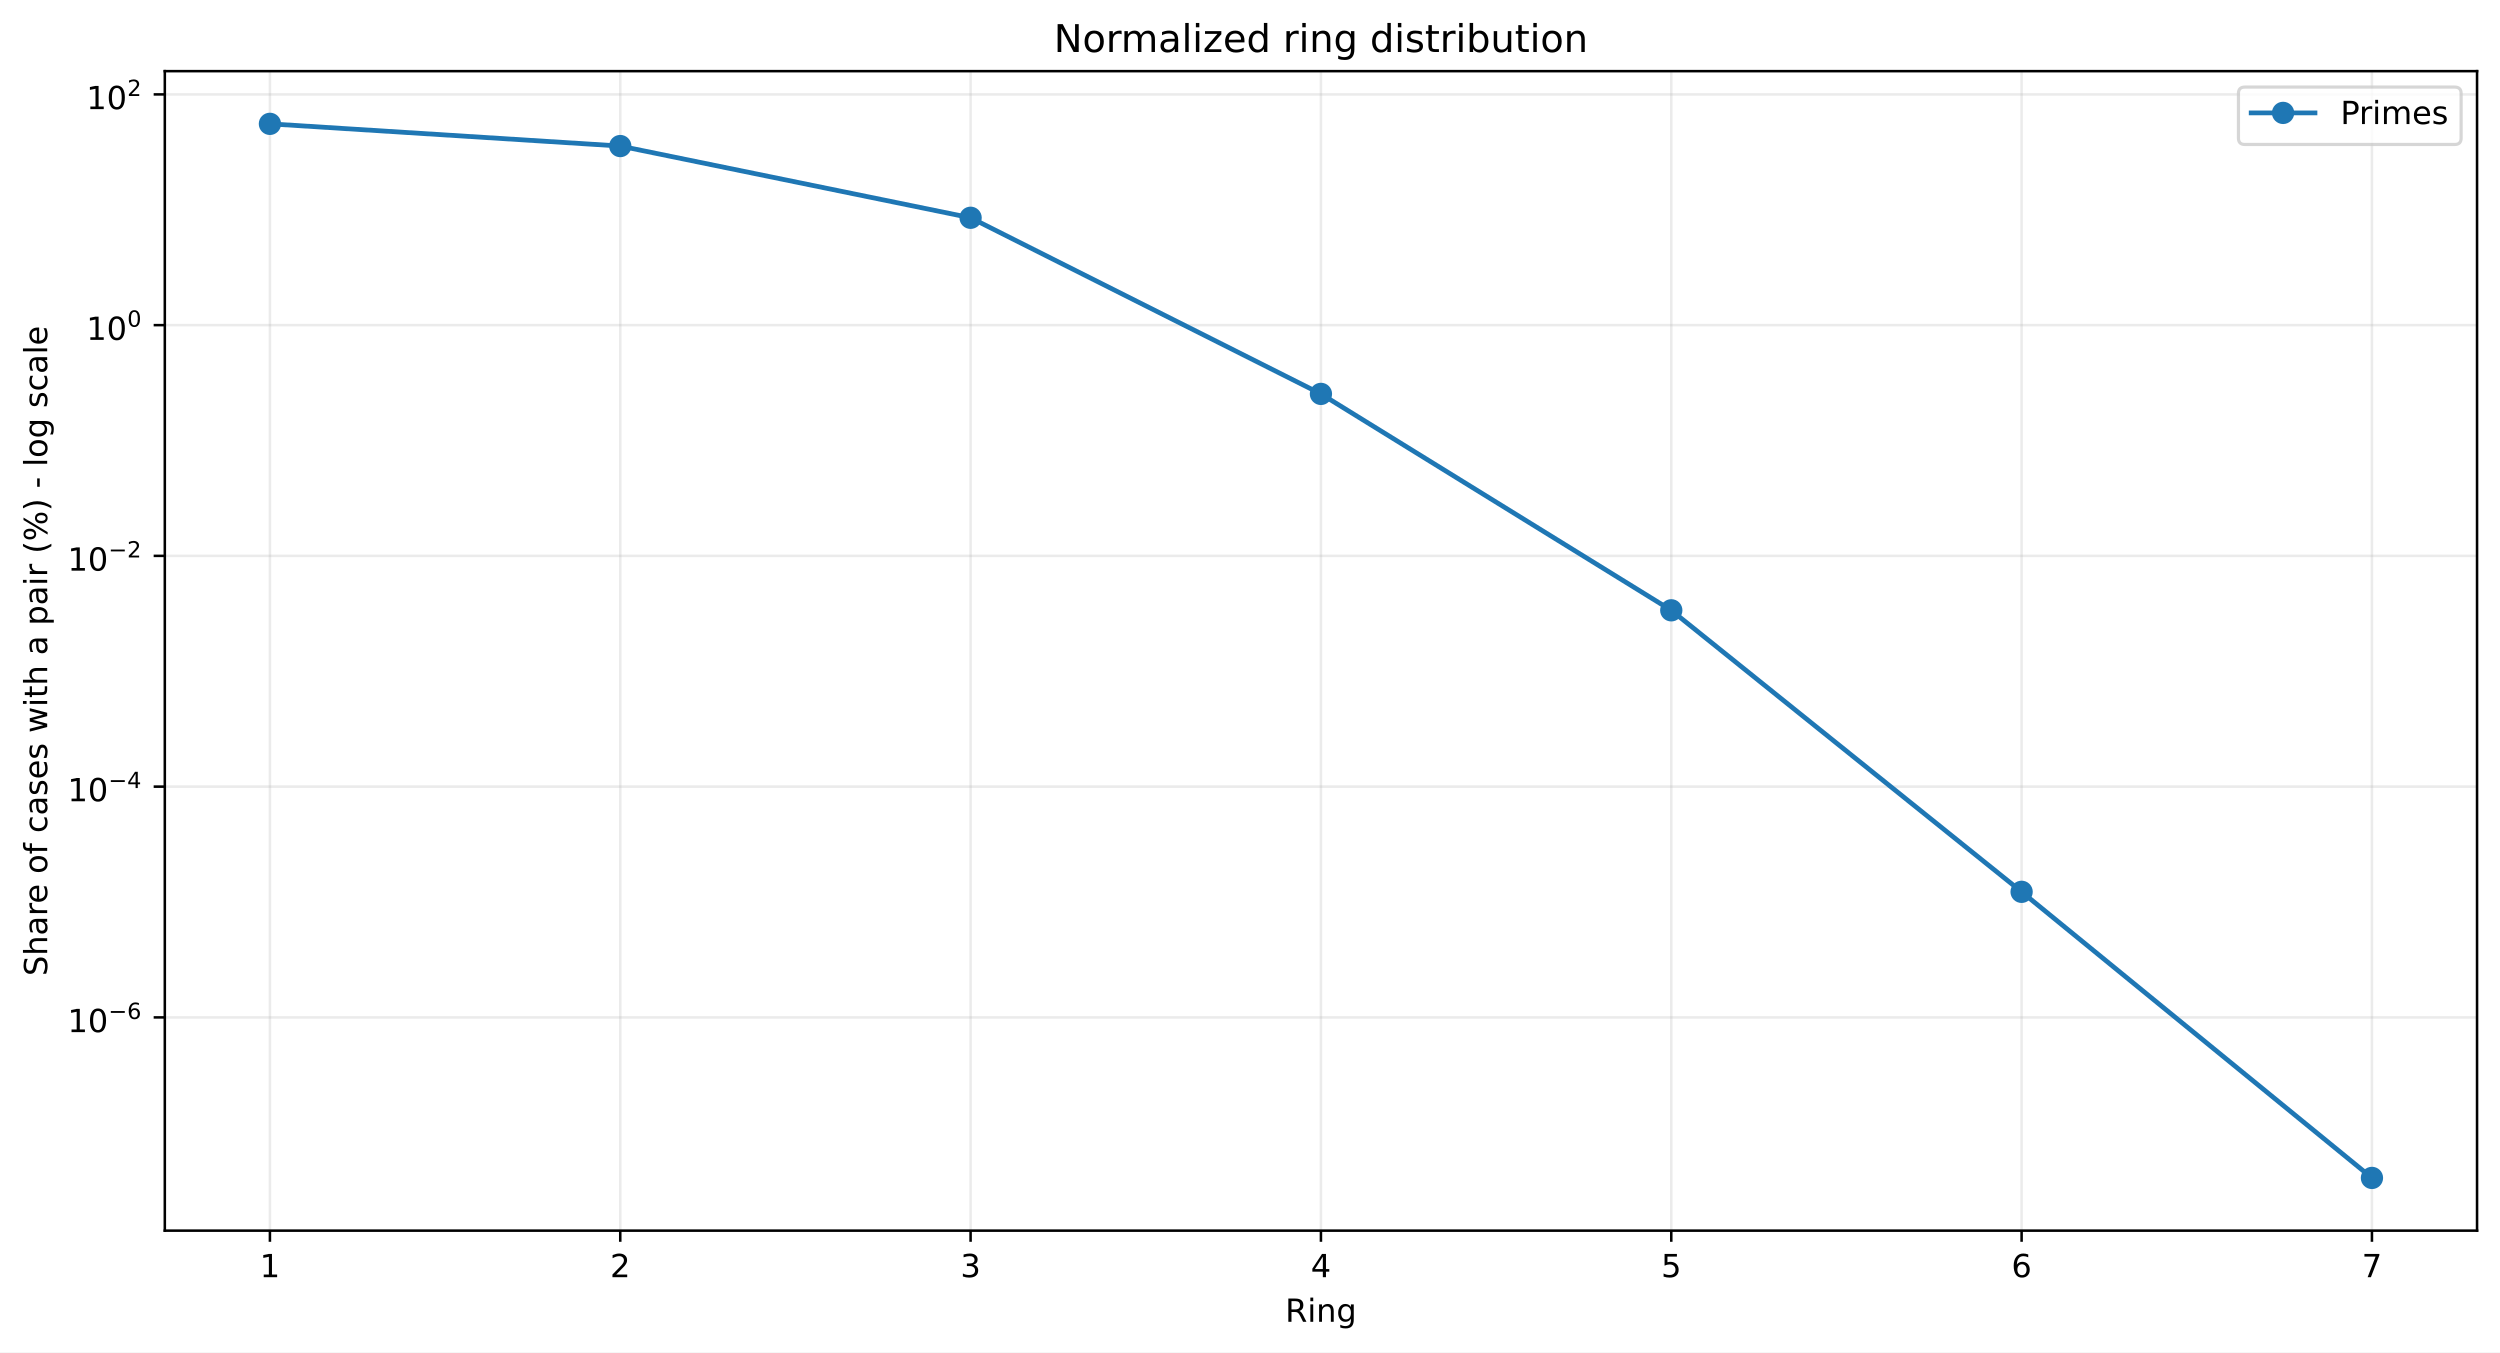
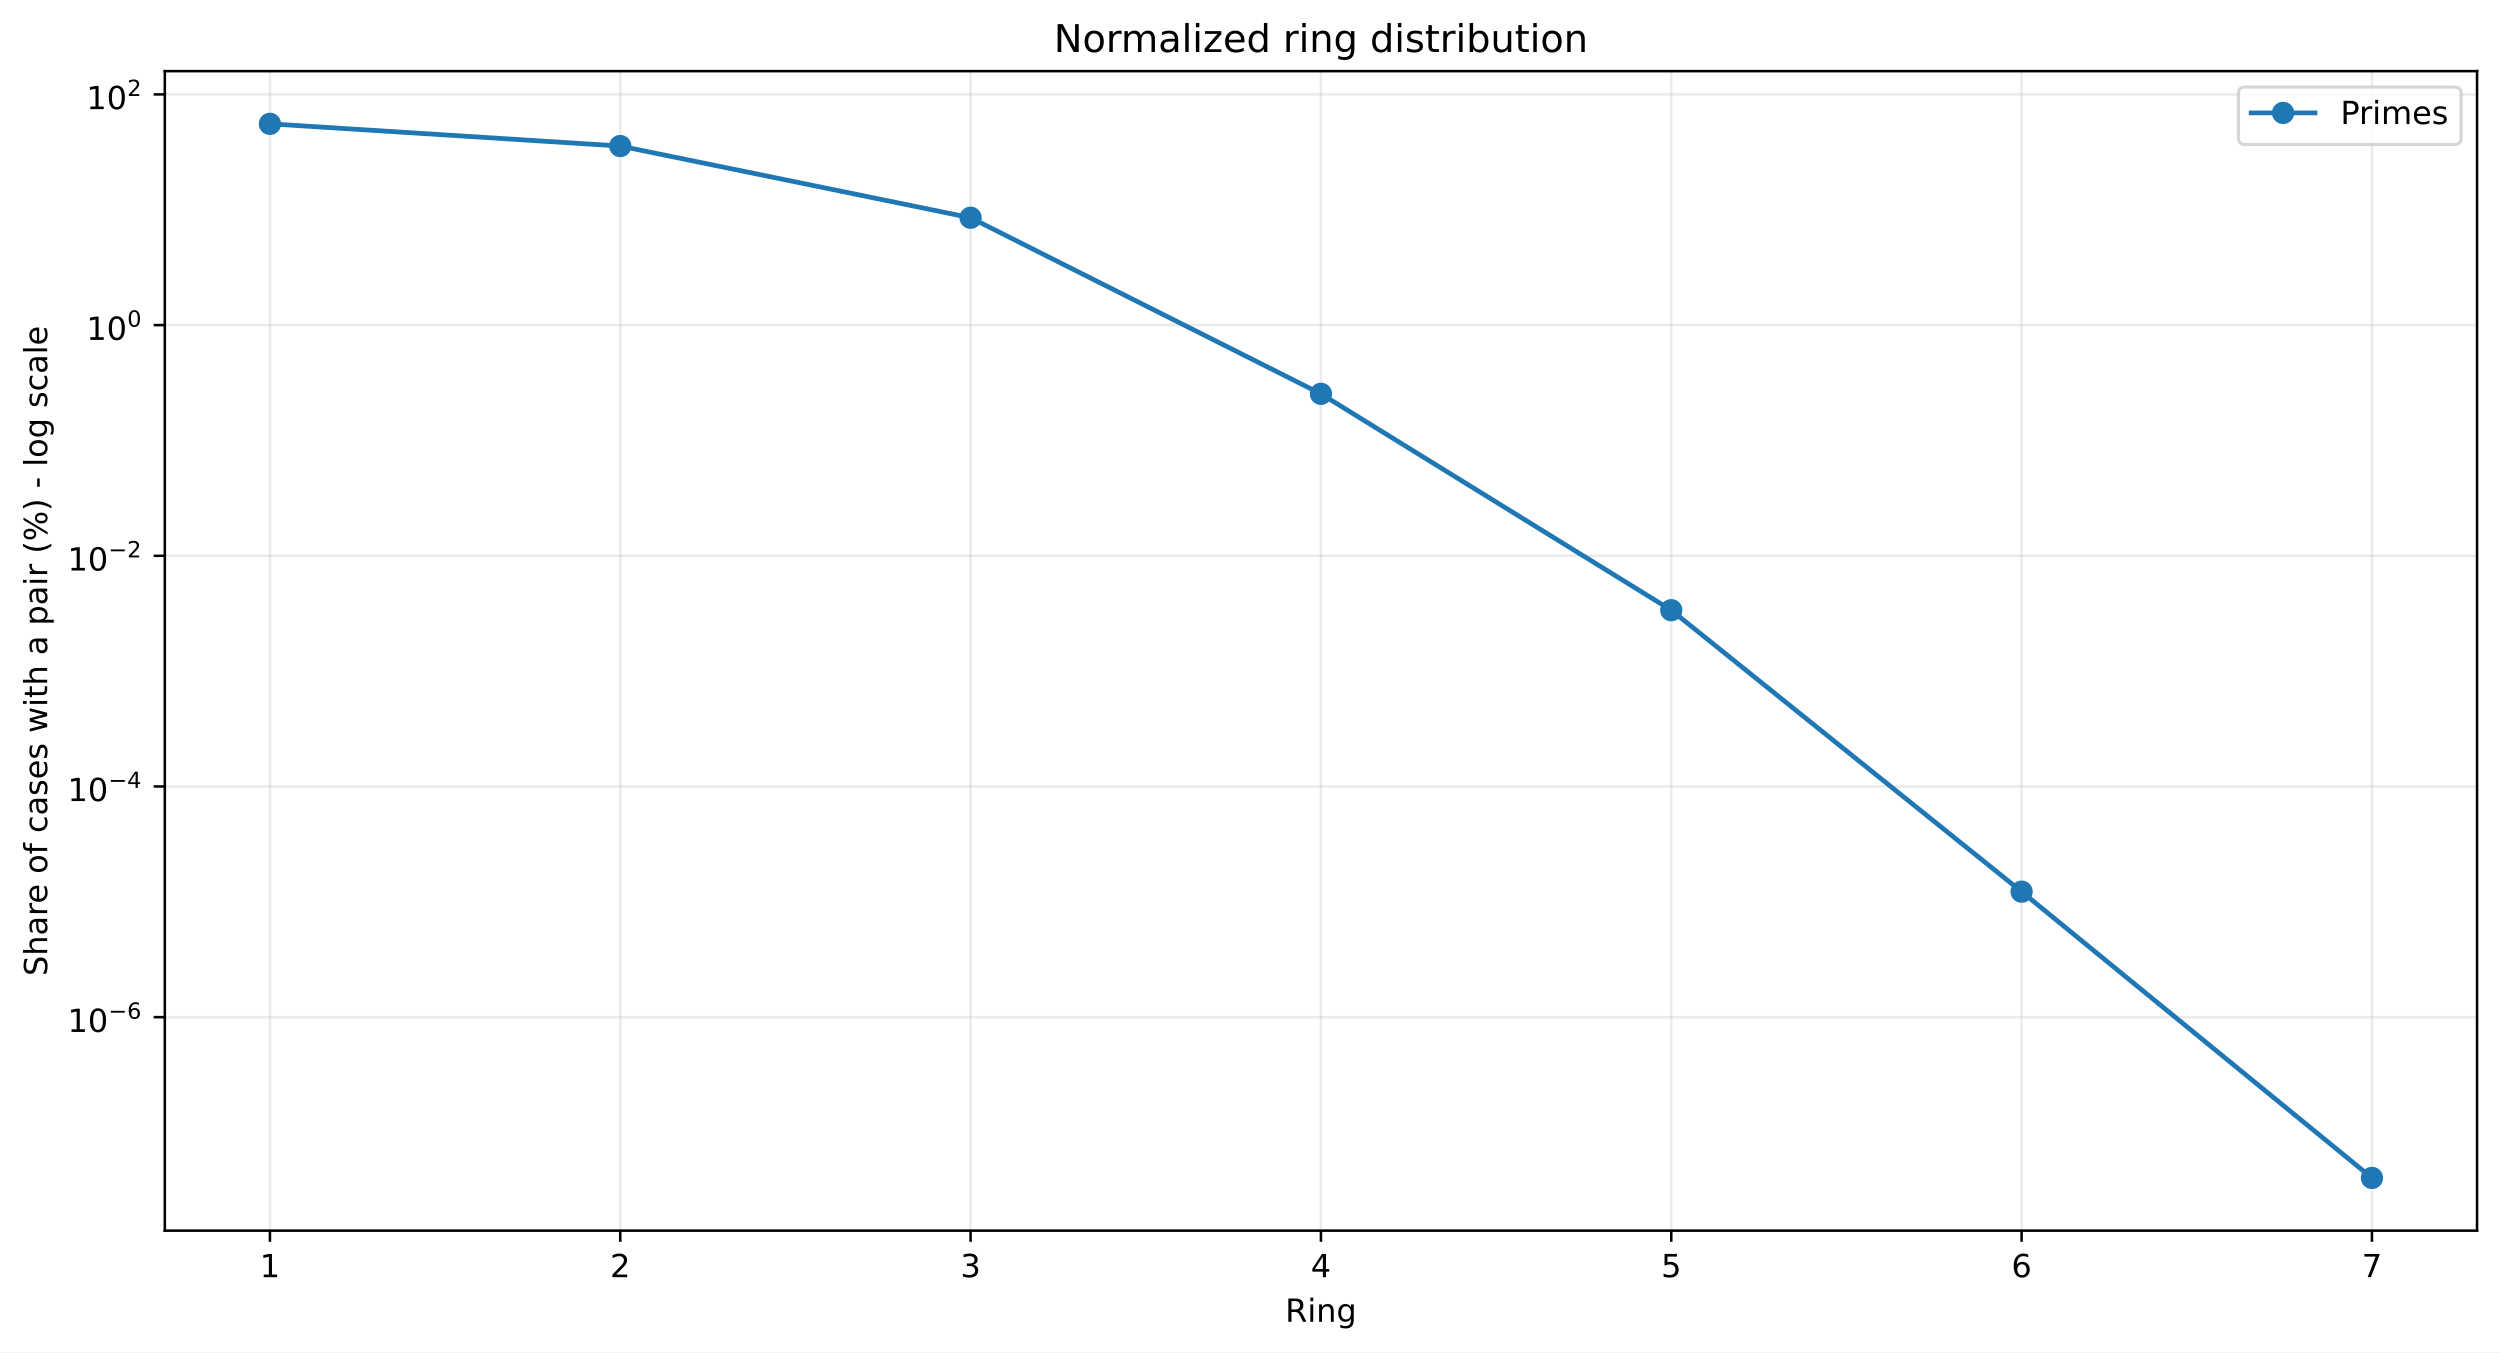
<svg xmlns="http://www.w3.org/2000/svg" xmlns:xlink="http://www.w3.org/1999/xlink" width="784.218pt" height="424.237pt" viewBox="0 0 784.218 424.237" version="1.1">
  <defs>
    <style type="text/css">*{stroke-linejoin: round; stroke-linecap: butt}</style>
  </defs>
  <g id="figure_1">
    <g id="patch_1">
      <path d="M 0 424.237  L 784.218 424.237  L 784.218 0  L 0 0  z " style="fill: #ffffff" />
    </g>
    <g id="axes_1">
      <g id="patch_2">
        <path d="M 51.701 386.036  L 777.018 386.036  L 777.018 22.318  L 51.701 22.318  z " style="fill: #ffffff" />
      </g>
      <g id="matplotlib.axis_1">
        <g id="xtick_1">
          <g id="line2d_1">
-             <path d="M 84.67 386.036  L 84.67 22.318  " clip-path="url(#p45f607c7b0)" style="fill: none; stroke: #b0b0b0; stroke-opacity: 0.25; stroke-width: 0.8; stroke-linecap: square" />
+             <path d="M 84.67 386.036  L 84.67 22.318  " clip-path="url(#p8135c504d3)" style="fill: none; stroke: #b0b0b0; stroke-opacity: 0.25; stroke-width: 0.8; stroke-linecap: square" />
          </g>
          <g id="line2d_2">
            <defs>
-               <path id="m6c5ac77a26" d="M 0 0  L 0 3.5  " style="stroke: #000000; stroke-width: 0.8" />
+               <path id="m1711348f57" d="M 0 0  L 0 3.5  " style="stroke: #000000; stroke-width: 0.8" />
            </defs>
            <g>
-               <use xlink:href="#m6c5ac77a26" x="84.67" y="386.036" style="stroke: #000000; stroke-width: 0.8" />
+               <use xlink:href="#m1711348f57" x="84.67" y="386.036" style="stroke: #000000; stroke-width: 0.8" />
            </g>
          </g>
          <g id="text_1">
            <g transform="translate(81.48852 400.6334) scale(0.1 -0.1)">
              <defs>
                <path id="DejaVuSans-14" d="M 794 531  L 1825 531  L 1825 4091  L 703 3866  L 703 4441  L 1819 4666  L 2450 4666  L 2450 531  L 3481 531  L 3481 0  L 794 0  L 794 531  z " transform="scale(0.015625)" />
              </defs>
              <use xlink:href="#DejaVuSans-14" />
            </g>
          </g>
        </g>
        <g id="xtick_2">
          <g id="line2d_3">
-             <path d="M 194.566 386.036  L 194.566 22.318  " clip-path="url(#p45f607c7b0)" style="fill: none; stroke: #b0b0b0; stroke-opacity: 0.25; stroke-width: 0.8; stroke-linecap: square" />
+             <path d="M 194.566 386.036  L 194.566 22.318  " clip-path="url(#p8135c504d3)" style="fill: none; stroke: #b0b0b0; stroke-opacity: 0.25; stroke-width: 0.8; stroke-linecap: square" />
          </g>
          <g id="line2d_4">
            <g>
-               <use xlink:href="#m6c5ac77a26" x="194.566" y="386.036" style="stroke: #000000; stroke-width: 0.8" />
+               <use xlink:href="#m1711348f57" x="194.566" y="386.036" style="stroke: #000000; stroke-width: 0.8" />
            </g>
          </g>
          <g id="text_2">
            <g transform="translate(191.3851 400.6334) scale(0.1 -0.1)">
              <defs>
                <path id="DejaVuSans-15" d="M 1228 531  L 3431 531  L 3431 0  L 469 0  L 469 531  Q 828 903 1448 1529  Q 2069 2156 2228 2338  Q 2531 2678 2651 2914  Q 2772 3150 2772 3378  Q 2772 3750 2511 3984  Q 2250 4219 1831 4219  Q 1534 4219 1204 4116  Q 875 4013 500 3803  L 500 4441  Q 881 4594 1212 4672  Q 1544 4750 1819 4750  Q 2544 4750 2975 4387  Q 3406 4025 3406 3419  Q 3406 3131 3298 2873  Q 3191 2616 2906 2266  Q 2828 2175 2409 1742  Q 1991 1309 1228 531  z " transform="scale(0.015625)" />
              </defs>
              <use xlink:href="#DejaVuSans-15" />
            </g>
          </g>
        </g>
        <g id="xtick_3">
          <g id="line2d_5">
-             <path d="M 304.463 386.036  L 304.463 22.318  " clip-path="url(#p45f607c7b0)" style="fill: none; stroke: #b0b0b0; stroke-opacity: 0.25; stroke-width: 0.8; stroke-linecap: square" />
+             <path d="M 304.463 386.036  L 304.463 22.318  " clip-path="url(#p8135c504d3)" style="fill: none; stroke: #b0b0b0; stroke-opacity: 0.25; stroke-width: 0.8; stroke-linecap: square" />
          </g>
          <g id="line2d_6">
            <g>
-               <use xlink:href="#m6c5ac77a26" x="304.463" y="386.036" style="stroke: #000000; stroke-width: 0.8" />
+               <use xlink:href="#m1711348f57" x="304.463" y="386.036" style="stroke: #000000; stroke-width: 0.8" />
            </g>
          </g>
          <g id="text_3">
            <g transform="translate(301.2817 400.6334) scale(0.1 -0.1)">
              <defs>
                <path id="DejaVuSans-16" d="M 2597 2516  Q 3050 2419 3304 2112  Q 3559 1806 3559 1356  Q 3559 666 3084 287  Q 2609 -91 1734 -91  Q 1441 -91 1130 -33  Q 819 25 488 141  L 488 750  Q 750 597 1062 519  Q 1375 441 1716 441  Q 2309 441 2620 675  Q 2931 909 2931 1356  Q 2931 1769 2642 2001  Q 2353 2234 1838 2234  L 1294 2234  L 1294 2753  L 1863 2753  Q 2328 2753 2575 2939  Q 2822 3125 2822 3475  Q 2822 3834 2567 4026  Q 2313 4219 1838 4219  Q 1578 4219 1281 4162  Q 984 4106 628 3988  L 628 4550  Q 988 4650 1302 4700  Q 1616 4750 1894 4750  Q 2613 4750 3031 4423  Q 3450 4097 3450 3541  Q 3450 3153 3228 2886  Q 3006 2619 2597 2516  z " transform="scale(0.015625)" />
              </defs>
              <use xlink:href="#DejaVuSans-16" />
            </g>
          </g>
        </g>
        <g id="xtick_4">
          <g id="line2d_7">
-             <path d="M 414.36 386.036  L 414.36 22.318  " clip-path="url(#p45f607c7b0)" style="fill: none; stroke: #b0b0b0; stroke-opacity: 0.25; stroke-width: 0.8; stroke-linecap: square" />
+             <path d="M 414.36 386.036  L 414.36 22.318  " clip-path="url(#p8135c504d3)" style="fill: none; stroke: #b0b0b0; stroke-opacity: 0.25; stroke-width: 0.8; stroke-linecap: square" />
          </g>
          <g id="line2d_8">
            <g>
-               <use xlink:href="#m6c5ac77a26" x="414.36" y="386.036" style="stroke: #000000; stroke-width: 0.8" />
+               <use xlink:href="#m1711348f57" x="414.36" y="386.036" style="stroke: #000000; stroke-width: 0.8" />
            </g>
          </g>
          <g id="text_4">
            <g transform="translate(411.1784 400.6334) scale(0.1 -0.1)">
              <defs>
                <path id="DejaVuSans-17" d="M 2419 4116  L 825 1625  L 2419 1625  L 2419 4116  z M 2253 4666  L 3047 4666  L 3047 1625  L 3713 1625  L 3713 1100  L 3047 1100  L 3047 0  L 2419 0  L 2419 1100  L 313 1100  L 313 1709  L 2253 4666  z " transform="scale(0.015625)" />
              </defs>
              <use xlink:href="#DejaVuSans-17" />
            </g>
          </g>
        </g>
        <g id="xtick_5">
          <g id="line2d_9">
-             <path d="M 524.256 386.036  L 524.256 22.318  " clip-path="url(#p45f607c7b0)" style="fill: none; stroke: #b0b0b0; stroke-opacity: 0.25; stroke-width: 0.8; stroke-linecap: square" />
+             <path d="M 524.256 386.036  L 524.256 22.318  " clip-path="url(#p8135c504d3)" style="fill: none; stroke: #b0b0b0; stroke-opacity: 0.25; stroke-width: 0.8; stroke-linecap: square" />
          </g>
          <g id="line2d_10">
            <g>
-               <use xlink:href="#m6c5ac77a26" x="524.256" y="386.036" style="stroke: #000000; stroke-width: 0.8" />
+               <use xlink:href="#m1711348f57" x="524.256" y="386.036" style="stroke: #000000; stroke-width: 0.8" />
            </g>
          </g>
          <g id="text_5">
            <g transform="translate(521.075 400.6334) scale(0.1 -0.1)">
              <defs>
                <path id="DejaVuSans-18" d="M 691 4666  L 3169 4666  L 3169 4134  L 1269 4134  L 1269 2991  Q 1406 3038 1543 3061  Q 1681 3084 1819 3084  Q 2600 3084 3056 2656  Q 3513 2228 3513 1497  Q 3513 744 3044 326  Q 2575 -91 1722 -91  Q 1428 -91 1123 -41  Q 819 9 494 109  L 494 744  Q 775 591 1075 516  Q 1375 441 1709 441  Q 2250 441 2565 725  Q 2881 1009 2881 1497  Q 2881 1984 2565 2268  Q 2250 2553 1709 2553  Q 1456 2553 1204 2497  Q 953 2441 691 2322  L 691 4666  z " transform="scale(0.015625)" />
              </defs>
              <use xlink:href="#DejaVuSans-18" />
            </g>
          </g>
        </g>
        <g id="xtick_6">
          <g id="line2d_11">
-             <path d="M 634.153 386.036  L 634.153 22.318  " clip-path="url(#p45f607c7b0)" style="fill: none; stroke: #b0b0b0; stroke-opacity: 0.25; stroke-width: 0.8; stroke-linecap: square" />
+             <path d="M 634.153 386.036  L 634.153 22.318  " clip-path="url(#p8135c504d3)" style="fill: none; stroke: #b0b0b0; stroke-opacity: 0.25; stroke-width: 0.8; stroke-linecap: square" />
          </g>
          <g id="line2d_12">
            <g>
-               <use xlink:href="#m6c5ac77a26" x="634.153" y="386.036" style="stroke: #000000; stroke-width: 0.8" />
+               <use xlink:href="#m1711348f57" x="634.153" y="386.036" style="stroke: #000000; stroke-width: 0.8" />
            </g>
          </g>
          <g id="text_6">
            <g transform="translate(630.9716 400.6334) scale(0.1 -0.1)">
              <defs>
                <path id="DejaVuSans-19" d="M 2113 2584  Q 1688 2584 1439 2293  Q 1191 2003 1191 1497  Q 1191 994 1439 701  Q 1688 409 2113 409  Q 2538 409 2786 701  Q 3034 994 3034 1497  Q 3034 2003 2786 2293  Q 2538 2584 2113 2584  z M 3366 4563  L 3366 3988  Q 3128 4100 2886 4159  Q 2644 4219 2406 4219  Q 1781 4219 1451 3797  Q 1122 3375 1075 2522  Q 1259 2794 1537 2939  Q 1816 3084 2150 3084  Q 2853 3084 3261 2657  Q 3669 2231 3669 1497  Q 3669 778 3244 343  Q 2819 -91 2113 -91  Q 1303 -91 875 529  Q 447 1150 447 2328  Q 447 3434 972 4092  Q 1497 4750 2381 4750  Q 2619 4750 2861 4703  Q 3103 4656 3366 4563  z " transform="scale(0.015625)" />
              </defs>
              <use xlink:href="#DejaVuSans-19" />
            </g>
          </g>
        </g>
        <g id="xtick_7">
          <g id="line2d_13">
-             <path d="M 744.049 386.036  L 744.049 22.318  " clip-path="url(#p45f607c7b0)" style="fill: none; stroke: #b0b0b0; stroke-opacity: 0.25; stroke-width: 0.8; stroke-linecap: square" />
+             <path d="M 744.049 386.036  L 744.049 22.318  " clip-path="url(#p8135c504d3)" style="fill: none; stroke: #b0b0b0; stroke-opacity: 0.25; stroke-width: 0.8; stroke-linecap: square" />
          </g>
          <g id="line2d_14">
            <g>
-               <use xlink:href="#m6c5ac77a26" x="744.049" y="386.036" style="stroke: #000000; stroke-width: 0.8" />
+               <use xlink:href="#m1711348f57" x="744.049" y="386.036" style="stroke: #000000; stroke-width: 0.8" />
            </g>
          </g>
          <g id="text_7">
            <g transform="translate(740.8682 400.6334) scale(0.1 -0.1)">
              <defs>
                <path id="DejaVuSans-1a" d="M 525 4666  L 3525 4666  L 3525 4397  L 1831 0  L 1172 0  L 2766 4134  L 525 4134  L 525 4666  z " transform="scale(0.015625)" />
              </defs>
              <use xlink:href="#DejaVuSans-1a" />
            </g>
          </g>
        </g>
        <g id="text_8">
          <g transform="translate(403.1534 414.6342) scale(0.1 -0.1)">
            <defs>
              <path id="DejaVuSans-35" d="M 2841 2188  Q 3044 2119 3236 1894  Q 3428 1669 3622 1275  L 4263 0  L 3584 0  L 2988 1197  Q 2756 1666 2539 1819  Q 2322 1972 1947 1972  L 1259 1972  L 1259 0  L 628 0  L 628 4666  L 2053 4666  Q 2853 4666 3247 4331  Q 3641 3997 3641 3322  Q 3641 2881 3436 2590  Q 3231 2300 2841 2188  z M 1259 4147  L 1259 2491  L 2053 2491  Q 2509 2491 2742 2702  Q 2975 2913 2975 3322  Q 2975 3731 2742 3939  Q 2509 4147 2053 4147  L 1259 4147  z " transform="scale(0.015625)" />
              <path id="DejaVuSans-4c" d="M 603 3500  L 1178 3500  L 1178 0  L 603 0  L 603 3500  z M 603 4863  L 1178 4863  L 1178 4134  L 603 4134  L 603 4863  z " transform="scale(0.015625)" />
              <path id="DejaVuSans-51" d="M 3513 2113  L 3513 0  L 2938 0  L 2938 2094  Q 2938 2591 2744 2837  Q 2550 3084 2163 3084  Q 1697 3084 1428 2787  Q 1159 2491 1159 1978  L 1159 0  L 581 0  L 581 3500  L 1159 3500  L 1159 2956  Q 1366 3272 1645 3428  Q 1925 3584 2291 3584  Q 2894 3584 3203 3211  Q 3513 2838 3513 2113  z " transform="scale(0.015625)" />
              <path id="DejaVuSans-4a" d="M 2906 1791  Q 2906 2416 2648 2759  Q 2391 3103 1925 3103  Q 1463 3103 1205 2759  Q 947 2416 947 1791  Q 947 1169 1205 825  Q 1463 481 1925 481  Q 2391 481 2648 825  Q 2906 1169 2906 1791  z M 3481 434  Q 3481 -459 3084 -895  Q 2688 -1331 1869 -1331  Q 1566 -1331 1297 -1286  Q 1028 -1241 775 -1147  L 775 -588  Q 1028 -725 1275 -790  Q 1522 -856 1778 -856  Q 2344 -856 2625 -561  Q 2906 -266 2906 331  L 2906 616  Q 2728 306 2450 153  Q 2172 0 1784 0  Q 1141 0 747 490  Q 353 981 353 1791  Q 353 2603 747 3093  Q 1141 3584 1784 3584  Q 2172 3584 2450 3431  Q 2728 3278 2906 2969  L 2906 3500  L 3481 3500  L 3481 434  z " transform="scale(0.015625)" />
            </defs>
            <use xlink:href="#DejaVuSans-35" />
            <use xlink:href="#DejaVuSans-4c" transform="translate(69.48438 0)" />
            <use xlink:href="#DejaVuSans-51" transform="translate(97.26562 0)" />
            <use xlink:href="#DejaVuSans-4a" transform="translate(160.6406 0)" />
          </g>
        </g>
      </g>
      <g id="matplotlib.axis_2">
        <g id="ytick_1">
          <g id="line2d_15">
-             <path d="M 51.701 319.14  L 777.018 319.14  " clip-path="url(#p45f607c7b0)" style="fill: none; stroke: #b0b0b0; stroke-opacity: 0.25; stroke-width: 0.8; stroke-linecap: square" />
+             <path d="M 51.701 319.074  L 777.018 319.074  " clip-path="url(#p8135c504d3)" style="fill: none; stroke: #b0b0b0; stroke-opacity: 0.25; stroke-width: 0.8; stroke-linecap: square" />
          </g>
          <g id="line2d_16">
            <defs>
-               <path id="m49a5bb7237" d="M 0 0  L -3.5 0  " style="stroke: #000000; stroke-width: 0.8" />
+               <path id="mb0bb0262b6" d="M 0 0  L -3.5 0  " style="stroke: #000000; stroke-width: 0.8" />
            </defs>
            <g>
-               <use xlink:href="#m49a5bb7237" x="51.701" y="319.14" style="stroke: #000000; stroke-width: 0.8" />
+               <use xlink:href="#mb0bb0262b6" x="51.701" y="319.074" style="stroke: #000000; stroke-width: 0.8" />
            </g>
          </g>
          <g id="text_9">
-             <g transform="translate(21.20078 323.8396) scale(0.1 -0.1)">
+             <g transform="translate(21.20078 323.7737) scale(0.1 -0.1)">
              <defs>
                <path id="DejaVuSans-13" d="M 2034 4250  Q 1547 4250 1301 3770  Q 1056 3291 1056 2328  Q 1056 1369 1301 889  Q 1547 409 2034 409  Q 2525 409 2770 889  Q 3016 1369 3016 2328  Q 3016 3291 2770 3770  Q 2525 4250 2034 4250  z M 2034 4750  Q 2819 4750 3233 4129  Q 3647 3509 3647 2328  Q 3647 1150 3233 529  Q 2819 -91 2034 -91  Q 1250 -91 836 529  Q 422 1150 422 2328  Q 422 3509 836 4129  Q 1250 4750 2034 4750  z " transform="scale(0.015625)" />
                <path id="DejaVuSans-c9c" d="M 678 2272  L 4684 2272  L 4684 1741  L 678 1741  L 678 2272  z " transform="scale(0.015625)" />
              </defs>
              <use xlink:href="#DejaVuSans-14" transform="translate(0 0.746875)" />
              <use xlink:href="#DejaVuSans-13" transform="translate(63.62305 0.746875)" />
              <use xlink:href="#DejaVuSans-c9c" transform="translate(128.2031 42.04688) scale(0.7)" />
              <use xlink:href="#DejaVuSans-19" transform="translate(186.8555 42.04688) scale(0.7)" />
            </g>
          </g>
        </g>
        <g id="ytick_2">
          <g id="line2d_17">
-             <path d="M 51.701 246.758  L 777.018 246.758  " clip-path="url(#p45f607c7b0)" style="fill: none; stroke: #b0b0b0; stroke-opacity: 0.25; stroke-width: 0.8; stroke-linecap: square" />
+             <path d="M 51.701 246.709  L 777.018 246.709  " clip-path="url(#p8135c504d3)" style="fill: none; stroke: #b0b0b0; stroke-opacity: 0.25; stroke-width: 0.8; stroke-linecap: square" />
          </g>
          <g id="line2d_18">
            <g>
-               <use xlink:href="#m49a5bb7237" x="51.701" y="246.758" style="stroke: #000000; stroke-width: 0.8" />
+               <use xlink:href="#mb0bb0262b6" x="51.701" y="246.709" style="stroke: #000000; stroke-width: 0.8" />
            </g>
          </g>
          <g id="text_10">
-             <g transform="translate(21.20078 251.4077) scale(0.1 -0.1)">
+             <g transform="translate(21.20078 251.3589) scale(0.1 -0.1)">
              <use xlink:href="#DejaVuSans-14" transform="translate(0 0.665625)" />
              <use xlink:href="#DejaVuSans-13" transform="translate(63.62305 0.665625)" />
              <use xlink:href="#DejaVuSans-c9c" transform="translate(128.2031 41.96563) scale(0.7)" />
              <use xlink:href="#DejaVuSans-17" transform="translate(186.8555 41.96563) scale(0.7)" />
            </g>
          </g>
        </g>
        <g id="ytick_3">
          <g id="line2d_19">
-             <path d="M 51.701 174.376  L 777.018 174.376  " clip-path="url(#p45f607c7b0)" style="fill: none; stroke: #b0b0b0; stroke-opacity: 0.25; stroke-width: 0.8; stroke-linecap: square" />
+             <path d="M 51.701 174.344  L 777.018 174.344  " clip-path="url(#p8135c504d3)" style="fill: none; stroke: #b0b0b0; stroke-opacity: 0.25; stroke-width: 0.8; stroke-linecap: square" />
          </g>
          <g id="line2d_20">
            <g>
-               <use xlink:href="#m49a5bb7237" x="51.701" y="174.376" style="stroke: #000000; stroke-width: 0.8" />
+               <use xlink:href="#mb0bb0262b6" x="51.701" y="174.344" style="stroke: #000000; stroke-width: 0.8" />
            </g>
          </g>
          <g id="text_11">
-             <g transform="translate(21.20078 179.0759) scale(0.1 -0.1)">
+             <g transform="translate(21.20078 179.044) scale(0.1 -0.1)">
              <use xlink:href="#DejaVuSans-14" transform="translate(0 0.746875)" />
              <use xlink:href="#DejaVuSans-13" transform="translate(63.62305 0.746875)" />
              <use xlink:href="#DejaVuSans-c9c" transform="translate(128.2031 42.04688) scale(0.7)" />
              <use xlink:href="#DejaVuSans-15" transform="translate(186.8555 42.04688) scale(0.7)" />
            </g>
          </g>
        </g>
        <g id="ytick_4">
          <g id="line2d_21">
-             <path d="M 51.701 101.994  L 777.018 101.994  " clip-path="url(#p45f607c7b0)" style="fill: none; stroke: #b0b0b0; stroke-opacity: 0.25; stroke-width: 0.8; stroke-linecap: square" />
+             <path d="M 51.701 101.979  L 777.018 101.979  " clip-path="url(#p8135c504d3)" style="fill: none; stroke: #b0b0b0; stroke-opacity: 0.25; stroke-width: 0.8; stroke-linecap: square" />
          </g>
          <g id="line2d_22">
            <g>
-               <use xlink:href="#m49a5bb7237" x="51.701" y="101.994" style="stroke: #000000; stroke-width: 0.8" />
+               <use xlink:href="#mb0bb0262b6" x="51.701" y="101.979" style="stroke: #000000; stroke-width: 0.8" />
            </g>
          </g>
          <g id="text_12">
-             <g transform="translate(27.10078 106.694) scale(0.1 -0.1)">
+             <g transform="translate(27.10078 106.6792) scale(0.1 -0.1)">
              <use xlink:href="#DejaVuSans-14" transform="translate(0 0.746875)" />
              <use xlink:href="#DejaVuSans-13" transform="translate(63.62305 0.746875)" />
              <use xlink:href="#DejaVuSans-13" transform="translate(128.2031 42.04688) scale(0.7)" />
            </g>
          </g>
        </g>
        <g id="ytick_5">
          <g id="line2d_23">
-             <path d="M 51.701 29.612  L 777.018 29.612  " clip-path="url(#p45f607c7b0)" style="fill: none; stroke: #b0b0b0; stroke-opacity: 0.25; stroke-width: 0.8; stroke-linecap: square" />
+             <path d="M 51.701 29.614  L 777.018 29.614  " clip-path="url(#p8135c504d3)" style="fill: none; stroke: #b0b0b0; stroke-opacity: 0.25; stroke-width: 0.8; stroke-linecap: square" />
          </g>
          <g id="line2d_24">
            <g>
-               <use xlink:href="#m49a5bb7237" x="51.701" y="29.612" style="stroke: #000000; stroke-width: 0.8" />
+               <use xlink:href="#mb0bb0262b6" x="51.701" y="29.614" style="stroke: #000000; stroke-width: 0.8" />
            </g>
          </g>
          <g id="text_13">
-             <g transform="translate(27.10078 34.3122) scale(0.1 -0.1)">
+             <g transform="translate(27.10078 34.31437) scale(0.1 -0.1)">
              <use xlink:href="#DejaVuSans-14" transform="translate(0 0.746875)" />
              <use xlink:href="#DejaVuSans-13" transform="translate(63.62305 0.746875)" />
              <use xlink:href="#DejaVuSans-15" transform="translate(128.2031 42.04688) scale(0.7)" />
            </g>
          </g>
        </g>
        <g id="text_14">
          <g transform="translate(14.79844 306.1426) rotate(-90) scale(0.1 -0.1)">
            <defs>
              <path id="DejaVuSans-36" d="M 3425 4513  L 3425 3897  Q 3066 4069 2747 4153  Q 2428 4238 2131 4238  Q 1616 4238 1336 4038  Q 1056 3838 1056 3469  Q 1056 3159 1242 3001  Q 1428 2844 1947 2747  L 2328 2669  Q 3034 2534 3370 2195  Q 3706 1856 3706 1288  Q 3706 609 3251 259  Q 2797 -91 1919 -91  Q 1588 -91 1214 -16  Q 841 59 441 206  L 441 856  Q 825 641 1194 531  Q 1563 422 1919 422  Q 2459 422 2753 634  Q 3047 847 3047 1241  Q 3047 1584 2836 1778  Q 2625 1972 2144 2069  L 1759 2144  Q 1053 2284 737 2584  Q 422 2884 422 3419  Q 422 4038 858 4394  Q 1294 4750 2059 4750  Q 2388 4750 2728 4690  Q 3069 4631 3425 4513  z " transform="scale(0.015625)" />
              <path id="DejaVuSans-4b" d="M 3513 2113  L 3513 0  L 2938 0  L 2938 2094  Q 2938 2591 2744 2837  Q 2550 3084 2163 3084  Q 1697 3084 1428 2787  Q 1159 2491 1159 1978  L 1159 0  L 581 0  L 581 4863  L 1159 4863  L 1159 2956  Q 1366 3272 1645 3428  Q 1925 3584 2291 3584  Q 2894 3584 3203 3211  Q 3513 2838 3513 2113  z " transform="scale(0.015625)" />
              <path id="DejaVuSans-44" d="M 2194 1759  Q 1497 1759 1228 1600  Q 959 1441 959 1056  Q 959 750 1161 570  Q 1363 391 1709 391  Q 2188 391 2477 730  Q 2766 1069 2766 1631  L 2766 1759  L 2194 1759  z M 3341 1997  L 3341 0  L 2766 0  L 2766 531  Q 2569 213 2275 61  Q 1981 -91 1556 -91  Q 1019 -91 701 211  Q 384 513 384 1019  Q 384 1609 779 1909  Q 1175 2209 1959 2209  L 2766 2209  L 2766 2266  Q 2766 2663 2505 2880  Q 2244 3097 1772 3097  Q 1472 3097 1187 3025  Q 903 2953 641 2809  L 641 3341  Q 956 3463 1253 3523  Q 1550 3584 1831 3584  Q 2591 3584 2966 3190  Q 3341 2797 3341 1997  z " transform="scale(0.015625)" />
              <path id="DejaVuSans-55" d="M 2631 2963  Q 2534 3019 2420 3045  Q 2306 3072 2169 3072  Q 1681 3072 1420 2755  Q 1159 2438 1159 1844  L 1159 0  L 581 0  L 581 3500  L 1159 3500  L 1159 2956  Q 1341 3275 1631 3429  Q 1922 3584 2338 3584  Q 2397 3584 2469 3576  Q 2541 3569 2628 3553  L 2631 2963  z " transform="scale(0.015625)" />
              <path id="DejaVuSans-48" d="M 3597 1894  L 3597 1613  L 953 1613  Q 991 1019 1311 708  Q 1631 397 2203 397  Q 2534 397 2845 478  Q 3156 559 3463 722  L 3463 178  Q 3153 47 2828 -22  Q 2503 -91 2169 -91  Q 1331 -91 842 396  Q 353 884 353 1716  Q 353 2575 817 3079  Q 1281 3584 2069 3584  Q 2775 3584 3186 3129  Q 3597 2675 3597 1894  z M 3022 2063  Q 3016 2534 2758 2815  Q 2500 3097 2075 3097  Q 1594 3097 1305 2825  Q 1016 2553 972 2059  L 3022 2063  z " transform="scale(0.015625)" />
              <path id="DejaVuSans-3" transform="scale(0.015625)" />
              <path id="DejaVuSans-52" d="M 1959 3097  Q 1497 3097 1228 2736  Q 959 2375 959 1747  Q 959 1119 1226 758  Q 1494 397 1959 397  Q 2419 397 2687 759  Q 2956 1122 2956 1747  Q 2956 2369 2687 2733  Q 2419 3097 1959 3097  z M 1959 3584  Q 2709 3584 3137 3096  Q 3566 2609 3566 1747  Q 3566 888 3137 398  Q 2709 -91 1959 -91  Q 1206 -91 779 398  Q 353 888 353 1747  Q 353 2609 779 3096  Q 1206 3584 1959 3584  z " transform="scale(0.015625)" />
              <path id="DejaVuSans-49" d="M 2375 4863  L 2375 4384  L 1825 4384  Q 1516 4384 1395 4259  Q 1275 4134 1275 3809  L 1275 3500  L 2222 3500  L 2222 3053  L 1275 3053  L 1275 0  L 697 0  L 697 3053  L 147 3053  L 147 3500  L 697 3500  L 697 3744  Q 697 4328 969 4595  Q 1241 4863 1831 4863  L 2375 4863  z " transform="scale(0.015625)" />
              <path id="DejaVuSans-46" d="M 3122 3366  L 3122 2828  Q 2878 2963 2633 3030  Q 2388 3097 2138 3097  Q 1578 3097 1268 2742  Q 959 2388 959 1747  Q 959 1106 1268 751  Q 1578 397 2138 397  Q 2388 397 2633 464  Q 2878 531 3122 666  L 3122 134  Q 2881 22 2623 -34  Q 2366 -91 2075 -91  Q 1284 -91 818 406  Q 353 903 353 1747  Q 353 2603 823 3093  Q 1294 3584 2113 3584  Q 2378 3584 2631 3529  Q 2884 3475 3122 3366  z " transform="scale(0.015625)" />
              <path id="DejaVuSans-56" d="M 2834 3397  L 2834 2853  Q 2591 2978 2328 3040  Q 2066 3103 1784 3103  Q 1356 3103 1142 2972  Q 928 2841 928 2578  Q 928 2378 1081 2264  Q 1234 2150 1697 2047  L 1894 2003  Q 2506 1872 2764 1633  Q 3022 1394 3022 966  Q 3022 478 2636 193  Q 2250 -91 1575 -91  Q 1294 -91 989 -36  Q 684 19 347 128  L 347 722  Q 666 556 975 473  Q 1284 391 1588 391  Q 1994 391 2212 530  Q 2431 669 2431 922  Q 2431 1156 2273 1281  Q 2116 1406 1581 1522  L 1381 1569  Q 847 1681 609 1914  Q 372 2147 372 2553  Q 372 3047 722 3315  Q 1072 3584 1716 3584  Q 2034 3584 2315 3537  Q 2597 3491 2834 3397  z " transform="scale(0.015625)" />
              <path id="DejaVuSans-5a" d="M 269 3500  L 844 3500  L 1563 769  L 2278 3500  L 2956 3500  L 3675 769  L 4391 3500  L 4966 3500  L 4050 0  L 3372 0  L 2619 2869  L 1863 0  L 1184 0  L 269 3500  z " transform="scale(0.015625)" />
              <path id="DejaVuSans-57" d="M 1172 4494  L 1172 3500  L 2356 3500  L 2356 3053  L 1172 3053  L 1172 1153  Q 1172 725 1289 603  Q 1406 481 1766 481  L 2356 481  L 2356 0  L 1766 0  Q 1100 0 847 248  Q 594 497 594 1153  L 594 3053  L 172 3053  L 172 3500  L 594 3500  L 594 4494  L 1172 4494  z " transform="scale(0.015625)" />
              <path id="DejaVuSans-53" d="M 1159 525  L 1159 -1331  L 581 -1331  L 581 3500  L 1159 3500  L 1159 2969  Q 1341 3281 1617 3432  Q 1894 3584 2278 3584  Q 2916 3584 3314 3078  Q 3713 2572 3713 1747  Q 3713 922 3314 415  Q 2916 -91 2278 -91  Q 1894 -91 1617 61  Q 1341 213 1159 525  z M 3116 1747  Q 3116 2381 2855 2742  Q 2594 3103 2138 3103  Q 1681 3103 1420 2742  Q 1159 2381 1159 1747  Q 1159 1113 1420 752  Q 1681 391 2138 391  Q 2594 391 2855 752  Q 3116 1113 3116 1747  z " transform="scale(0.015625)" />
              <path id="DejaVuSans-b" d="M 1984 4856  Q 1566 4138 1362 3434  Q 1159 2731 1159 2009  Q 1159 1288 1364 580  Q 1569 -128 1984 -844  L 1484 -844  Q 1016 -109 783 600  Q 550 1309 550 2009  Q 550 2706 781 3412  Q 1013 4119 1484 4856  L 1984 4856  z " transform="scale(0.015625)" />
              <path id="DejaVuSans-8" d="M 4653 2053  Q 4381 2053 4226 1822  Q 4072 1591 4072 1178  Q 4072 772 4226 539  Q 4381 306 4653 306  Q 4919 306 5073 539  Q 5228 772 5228 1178  Q 5228 1588 5073 1820  Q 4919 2053 4653 2053  z M 4653 2450  Q 5147 2450 5437 2106  Q 5728 1763 5728 1178  Q 5728 594 5436 251  Q 5144 -91 4653 -91  Q 4153 -91 3862 251  Q 3572 594 3572 1178  Q 3572 1766 3864 2108  Q 4156 2450 4653 2450  z M 1428 4353  Q 1159 4353 1004 4120  Q 850 3888 850 3481  Q 850 3069 1003 2837  Q 1156 2606 1428 2606  Q 1700 2606 1854 2837  Q 2009 3069 2009 3481  Q 2009 3884 1853 4118  Q 1697 4353 1428 4353  z M 4250 4750  L 4750 4750  L 1831 -91  L 1331 -91  L 4250 4750  z M 1428 4750  Q 1922 4750 2215 4408  Q 2509 4066 2509 3481  Q 2509 2891 2217 2550  Q 1925 2209 1428 2209  Q 931 2209 642 2551  Q 353 2894 353 3481  Q 353 4063 643 4406  Q 934 4750 1428 4750  z " transform="scale(0.015625)" />
              <path id="DejaVuSans-c" d="M 513 4856  L 1013 4856  Q 1481 4119 1714 3412  Q 1947 2706 1947 2009  Q 1947 1309 1714 600  Q 1481 -109 1013 -844  L 513 -844  Q 928 -128 1133 580  Q 1338 1288 1338 2009  Q 1338 2731 1133 3434  Q 928 4138 513 4856  z " transform="scale(0.015625)" />
              <path id="DejaVuSans-10" d="M 313 2009  L 1997 2009  L 1997 1497  L 313 1497  L 313 2009  z " transform="scale(0.015625)" />
              <path id="DejaVuSans-4f" d="M 603 4863  L 1178 4863  L 1178 0  L 603 0  L 603 4863  z " transform="scale(0.015625)" />
            </defs>
            <use xlink:href="#DejaVuSans-36" />
            <use xlink:href="#DejaVuSans-4b" transform="translate(63.48438 0)" />
            <use xlink:href="#DejaVuSans-44" transform="translate(126.8594 0)" />
            <use xlink:href="#DejaVuSans-55" transform="translate(188.1406 0)" />
            <use xlink:href="#DejaVuSans-48" transform="translate(227.0469 0)" />
            <use xlink:href="#DejaVuSans-3" transform="translate(288.5781 0)" />
            <use xlink:href="#DejaVuSans-52" transform="translate(320.3594 0)" />
            <use xlink:href="#DejaVuSans-49" transform="translate(381.5469 0)" />
            <use xlink:href="#DejaVuSans-3" transform="translate(416.75 0)" />
            <use xlink:href="#DejaVuSans-46" transform="translate(448.5312 0)" />
            <use xlink:href="#DejaVuSans-44" transform="translate(503.5156 0)" />
            <use xlink:href="#DejaVuSans-56" transform="translate(564.7969 0)" />
            <use xlink:href="#DejaVuSans-48" transform="translate(616.8906 0)" />
            <use xlink:href="#DejaVuSans-56" transform="translate(678.4219 0)" />
            <use xlink:href="#DejaVuSans-3" transform="translate(730.5156 0)" />
            <use xlink:href="#DejaVuSans-5a" transform="translate(762.2969 0)" />
            <use xlink:href="#DejaVuSans-4c" transform="translate(844.0781 0)" />
            <use xlink:href="#DejaVuSans-57" transform="translate(871.8594 0)" />
            <use xlink:href="#DejaVuSans-4b" transform="translate(911.0625 0)" />
            <use xlink:href="#DejaVuSans-3" transform="translate(974.4375 0)" />
            <use xlink:href="#DejaVuSans-44" transform="translate(1006.219 0)" />
            <use xlink:href="#DejaVuSans-3" transform="translate(1067.5 0)" />
            <use xlink:href="#DejaVuSans-53" transform="translate(1099.281 0)" />
            <use xlink:href="#DejaVuSans-44" transform="translate(1162.766 0)" />
            <use xlink:href="#DejaVuSans-4c" transform="translate(1224.047 0)" />
            <use xlink:href="#DejaVuSans-55" transform="translate(1251.828 0)" />
            <use xlink:href="#DejaVuSans-3" transform="translate(1292.938 0)" />
            <use xlink:href="#DejaVuSans-b" transform="translate(1324.719 0)" />
            <use xlink:href="#DejaVuSans-8" transform="translate(1363.734 0)" />
            <use xlink:href="#DejaVuSans-c" transform="translate(1458.75 0)" />
            <use xlink:href="#DejaVuSans-3" transform="translate(1497.766 0)" />
            <use xlink:href="#DejaVuSans-10" transform="translate(1529.547 0)" />
            <use xlink:href="#DejaVuSans-3" transform="translate(1565.625 0)" />
            <use xlink:href="#DejaVuSans-4f" transform="translate(1597.406 0)" />
            <use xlink:href="#DejaVuSans-52" transform="translate(1625.188 0)" />
            <use xlink:href="#DejaVuSans-4a" transform="translate(1686.375 0)" />
            <use xlink:href="#DejaVuSans-3" transform="translate(1749.859 0)" />
            <use xlink:href="#DejaVuSans-56" transform="translate(1781.641 0)" />
            <use xlink:href="#DejaVuSans-46" transform="translate(1833.734 0)" />
            <use xlink:href="#DejaVuSans-44" transform="translate(1888.719 0)" />
            <use xlink:href="#DejaVuSans-4f" transform="translate(1950 0)" />
            <use xlink:href="#DejaVuSans-48" transform="translate(1977.781 0)" />
          </g>
        </g>
      </g>
      <g id="line2d_25">
-         <path d="M 84.67 38.851  L 194.566 45.817  L 304.463 68.316  L 414.36 123.564  L 524.256 191.448  L 634.153 279.756  L 744.049 369.503  " clip-path="url(#p45f607c7b0)" style="fill: none; stroke: #1f77b4; stroke-width: 1.5; stroke-linecap: square" />
+         <path d="M 84.67 38.851  L 194.566 45.815  L 304.463 68.31  L 414.36 123.544  L 524.256 191.412  L 634.153 279.706  L 744.049 369.503  " clip-path="url(#p8135c504d3)" style="fill: none; stroke: #1f77b4; stroke-width: 1.5; stroke-linecap: square" />
        <defs>
-           <path id="mf751f4978a" d="M 0 3  C 0.796 3 1.559 2.684 2.121 2.121  C 2.684 1.559 3 0.796 3 0  C 3 -0.796 2.684 -1.559 2.121 -2.121  C 1.559 -2.684 0.796 -3 0 -3  C -0.796 -3 -1.559 -2.684 -2.121 -2.121  C -2.684 -1.559 -3 -0.796 -3 0  C -3 0.796 -2.684 1.559 -2.121 2.121  C -1.559 2.684 -0.796 3 0 3  z " style="stroke: #1f77b4" />
+           <path id="mbc51039612" d="M 0 3  C 0.796 3 1.559 2.684 2.121 2.121  C 2.684 1.559 3 0.796 3 0  C 3 -0.796 2.684 -1.559 2.121 -2.121  C 1.559 -2.684 0.796 -3 0 -3  C -0.796 -3 -1.559 -2.684 -2.121 -2.121  C -2.684 -1.559 -3 -0.796 -3 0  C -3 0.796 -2.684 1.559 -2.121 2.121  C -1.559 2.684 -0.796 3 0 3  z " style="stroke: #1f77b4" />
        </defs>
-         <g clip-path="url(#p45f607c7b0)">
-           <use xlink:href="#mf751f4978a" x="84.67" y="38.851" style="fill: #1f77b4; stroke: #1f77b4" />
-           <use xlink:href="#mf751f4978a" x="194.566" y="45.817" style="fill: #1f77b4; stroke: #1f77b4" />
-           <use xlink:href="#mf751f4978a" x="304.463" y="68.316" style="fill: #1f77b4; stroke: #1f77b4" />
-           <use xlink:href="#mf751f4978a" x="414.36" y="123.564" style="fill: #1f77b4; stroke: #1f77b4" />
-           <use xlink:href="#mf751f4978a" x="524.256" y="191.448" style="fill: #1f77b4; stroke: #1f77b4" />
-           <use xlink:href="#mf751f4978a" x="634.153" y="279.756" style="fill: #1f77b4; stroke: #1f77b4" />
-           <use xlink:href="#mf751f4978a" x="744.049" y="369.503" style="fill: #1f77b4; stroke: #1f77b4" />
+         <g clip-path="url(#p8135c504d3)">
+           <use xlink:href="#mbc51039612" x="84.67" y="38.851" style="fill: #1f77b4; stroke: #1f77b4" />
+           <use xlink:href="#mbc51039612" x="194.566" y="45.815" style="fill: #1f77b4; stroke: #1f77b4" />
+           <use xlink:href="#mbc51039612" x="304.463" y="68.31" style="fill: #1f77b4; stroke: #1f77b4" />
+           <use xlink:href="#mbc51039612" x="414.36" y="123.544" style="fill: #1f77b4; stroke: #1f77b4" />
+           <use xlink:href="#mbc51039612" x="524.256" y="191.412" style="fill: #1f77b4; stroke: #1f77b4" />
+           <use xlink:href="#mbc51039612" x="634.153" y="279.706" style="fill: #1f77b4; stroke: #1f77b4" />
+           <use xlink:href="#mbc51039612" x="744.049" y="369.503" style="fill: #1f77b4; stroke: #1f77b4" />
        </g>
      </g>
      <g id="patch_3">
        <path d="M 51.701 386.036  L 51.701 22.318  " style="fill: none; stroke: #000000; stroke-width: 0.8; stroke-linejoin: miter; stroke-linecap: square" />
      </g>
      <g id="patch_4">
        <path d="M 777.018 386.036  L 777.018 22.318  " style="fill: none; stroke: #000000; stroke-width: 0.8; stroke-linejoin: miter; stroke-linecap: square" />
      </g>
      <g id="patch_5">
        <path d="M 51.701 386.036  L 777.018 386.036  " style="fill: none; stroke: #000000; stroke-width: 0.8; stroke-linejoin: miter; stroke-linecap: square" />
      </g>
      <g id="patch_6">
        <path d="M 51.701 22.318  L 777.018 22.318  " style="fill: none; stroke: #000000; stroke-width: 0.8; stroke-linejoin: miter; stroke-linecap: square" />
      </g>
      <g id="text_15">
        <g transform="translate(330.5827 16.31812) scale(0.12 -0.12)">
          <defs>
            <path id="DejaVuSans-31" d="M 628 4666  L 1478 4666  L 3547 763  L 3547 4666  L 4159 4666  L 4159 0  L 3309 0  L 1241 3903  L 1241 0  L 628 0  L 628 4666  z " transform="scale(0.015625)" />
            <path id="DejaVuSans-50" d="M 3328 2828  Q 3544 3216 3844 3400  Q 4144 3584 4550 3584  Q 5097 3584 5394 3201  Q 5691 2819 5691 2113  L 5691 0  L 5113 0  L 5113 2094  Q 5113 2597 4934 2840  Q 4756 3084 4391 3084  Q 3944 3084 3684 2787  Q 3425 2491 3425 1978  L 3425 0  L 2847 0  L 2847 2094  Q 2847 2600 2669 2842  Q 2491 3084 2119 3084  Q 1678 3084 1418 2786  Q 1159 2488 1159 1978  L 1159 0  L 581 0  L 581 3500  L 1159 3500  L 1159 2956  Q 1356 3278 1631 3431  Q 1906 3584 2284 3584  Q 2666 3584 2933 3390  Q 3200 3197 3328 2828  z " transform="scale(0.015625)" />
            <path id="DejaVuSans-5d" d="M 353 3500  L 3084 3500  L 3084 2975  L 922 459  L 3084 459  L 3084 0  L 275 0  L 275 525  L 2438 3041  L 353 3041  L 353 3500  z " transform="scale(0.015625)" />
            <path id="DejaVuSans-47" d="M 2906 2969  L 2906 4863  L 3481 4863  L 3481 0  L 2906 0  L 2906 525  Q 2725 213 2448 61  Q 2172 -91 1784 -91  Q 1150 -91 751 415  Q 353 922 353 1747  Q 353 2572 751 3078  Q 1150 3584 1784 3584  Q 2172 3584 2448 3432  Q 2725 3281 2906 2969  z M 947 1747  Q 947 1113 1208 752  Q 1469 391 1925 391  Q 2381 391 2643 752  Q 2906 1113 2906 1747  Q 2906 2381 2643 2742  Q 2381 3103 1925 3103  Q 1469 3103 1208 2742  Q 947 2381 947 1747  z " transform="scale(0.015625)" />
            <path id="DejaVuSans-45" d="M 3116 1747  Q 3116 2381 2855 2742  Q 2594 3103 2138 3103  Q 1681 3103 1420 2742  Q 1159 2381 1159 1747  Q 1159 1113 1420 752  Q 1681 391 2138 391  Q 2594 391 2855 752  Q 3116 1113 3116 1747  z M 1159 2969  Q 1341 3281 1617 3432  Q 1894 3584 2278 3584  Q 2916 3584 3314 3078  Q 3713 2572 3713 1747  Q 3713 922 3314 415  Q 2916 -91 2278 -91  Q 1894 -91 1617 61  Q 1341 213 1159 525  L 1159 0  L 581 0  L 581 4863  L 1159 4863  L 1159 2969  z " transform="scale(0.015625)" />
            <path id="DejaVuSans-58" d="M 544 1381  L 544 3500  L 1119 3500  L 1119 1403  Q 1119 906 1312 657  Q 1506 409 1894 409  Q 2359 409 2629 706  Q 2900 1003 2900 1516  L 2900 3500  L 3475 3500  L 3475 0  L 2900 0  L 2900 538  Q 2691 219 2414 64  Q 2138 -91 1772 -91  Q 1169 -91 856 284  Q 544 659 544 1381  z M 1991 3584  L 1991 3584  z " transform="scale(0.015625)" />
          </defs>
          <use xlink:href="#DejaVuSans-31" />
          <use xlink:href="#DejaVuSans-52" transform="translate(74.8125 0)" />
          <use xlink:href="#DejaVuSans-55" transform="translate(136 0)" />
          <use xlink:href="#DejaVuSans-50" transform="translate(175.3594 0)" />
          <use xlink:href="#DejaVuSans-44" transform="translate(272.7656 0)" />
          <use xlink:href="#DejaVuSans-4f" transform="translate(334.0469 0)" />
          <use xlink:href="#DejaVuSans-4c" transform="translate(361.8281 0)" />
          <use xlink:href="#DejaVuSans-5d" transform="translate(389.6094 0)" />
          <use xlink:href="#DejaVuSans-48" transform="translate(442.0938 0)" />
          <use xlink:href="#DejaVuSans-47" transform="translate(503.625 0)" />
          <use xlink:href="#DejaVuSans-3" transform="translate(567.1094 0)" />
          <use xlink:href="#DejaVuSans-55" transform="translate(598.8906 0)" />
          <use xlink:href="#DejaVuSans-4c" transform="translate(640 0)" />
          <use xlink:href="#DejaVuSans-51" transform="translate(667.7812 0)" />
          <use xlink:href="#DejaVuSans-4a" transform="translate(731.1562 0)" />
          <use xlink:href="#DejaVuSans-3" transform="translate(794.6406 0)" />
          <use xlink:href="#DejaVuSans-47" transform="translate(826.4219 0)" />
          <use xlink:href="#DejaVuSans-4c" transform="translate(889.9062 0)" />
          <use xlink:href="#DejaVuSans-56" transform="translate(917.6875 0)" />
          <use xlink:href="#DejaVuSans-57" transform="translate(969.7812 0)" />
          <use xlink:href="#DejaVuSans-55" transform="translate(1008.984 0)" />
          <use xlink:href="#DejaVuSans-4c" transform="translate(1050.094 0)" />
          <use xlink:href="#DejaVuSans-45" transform="translate(1077.875 0)" />
          <use xlink:href="#DejaVuSans-58" transform="translate(1141.359 0)" />
          <use xlink:href="#DejaVuSans-57" transform="translate(1204.734 0)" />
          <use xlink:href="#DejaVuSans-4c" transform="translate(1243.938 0)" />
          <use xlink:href="#DejaVuSans-52" transform="translate(1271.719 0)" />
          <use xlink:href="#DejaVuSans-51" transform="translate(1332.906 0)" />
        </g>
      </g>
      <g id="legend_1">
        <g id="patch_7">
          <path d="M 704.172 45.319  L 770.018 45.319  Q 772.018 45.319 772.018 43.319  L 772.018 29.318  Q 772.018 27.318 770.018 27.318  L 704.172 27.318  Q 702.172 27.318 702.172 29.318  L 702.172 43.319  Q 702.172 45.319 704.172 45.319  z " style="fill: #ffffff; opacity: 0.8; stroke: #cccccc; stroke-linejoin: miter" />
        </g>
        <g id="line2d_26">
          <path d="M 706.172 35.417  L 716.172 35.417  L 726.172 35.417  " style="fill: none; stroke: #1f77b4; stroke-width: 1.5; stroke-linecap: square" />
          <g>
-             <use xlink:href="#mf751f4978a" x="716.172" y="35.417" style="fill: #1f77b4; stroke: #1f77b4" />
+             <use xlink:href="#mbc51039612" x="716.172" y="35.417" style="fill: #1f77b4; stroke: #1f77b4" />
          </g>
        </g>
        <g id="text_16">
          <g transform="translate(734.1716 38.91656) scale(0.1 -0.1)">
            <defs>
              <path id="DejaVuSans-33" d="M 1259 4147  L 1259 2394  L 2053 2394  Q 2494 2394 2734 2622  Q 2975 2850 2975 3272  Q 2975 3691 2734 3919  Q 2494 4147 2053 4147  L 1259 4147  z M 628 4666  L 2053 4666  Q 2838 4666 3239 4311  Q 3641 3956 3641 3272  Q 3641 2581 3239 2228  Q 2838 1875 2053 1875  L 1259 1875  L 1259 0  L 628 0  L 628 4666  z " transform="scale(0.015625)" />
            </defs>
            <use xlink:href="#DejaVuSans-33" />
            <use xlink:href="#DejaVuSans-55" transform="translate(58.54688 0)" />
            <use xlink:href="#DejaVuSans-4c" transform="translate(99.65625 0)" />
            <use xlink:href="#DejaVuSans-50" transform="translate(127.4375 0)" />
            <use xlink:href="#DejaVuSans-48" transform="translate(224.8438 0)" />
            <use xlink:href="#DejaVuSans-56" transform="translate(286.375 0)" />
          </g>
        </g>
      </g>
    </g>
  </g>
  <defs>
-     <clipPath id="p45f607c7b0">
+     <clipPath id="p8135c504d3">
      <rect x="51.701" y="22.318" width="725.318" height="363.718" />
    </clipPath>
  </defs>
</svg>
